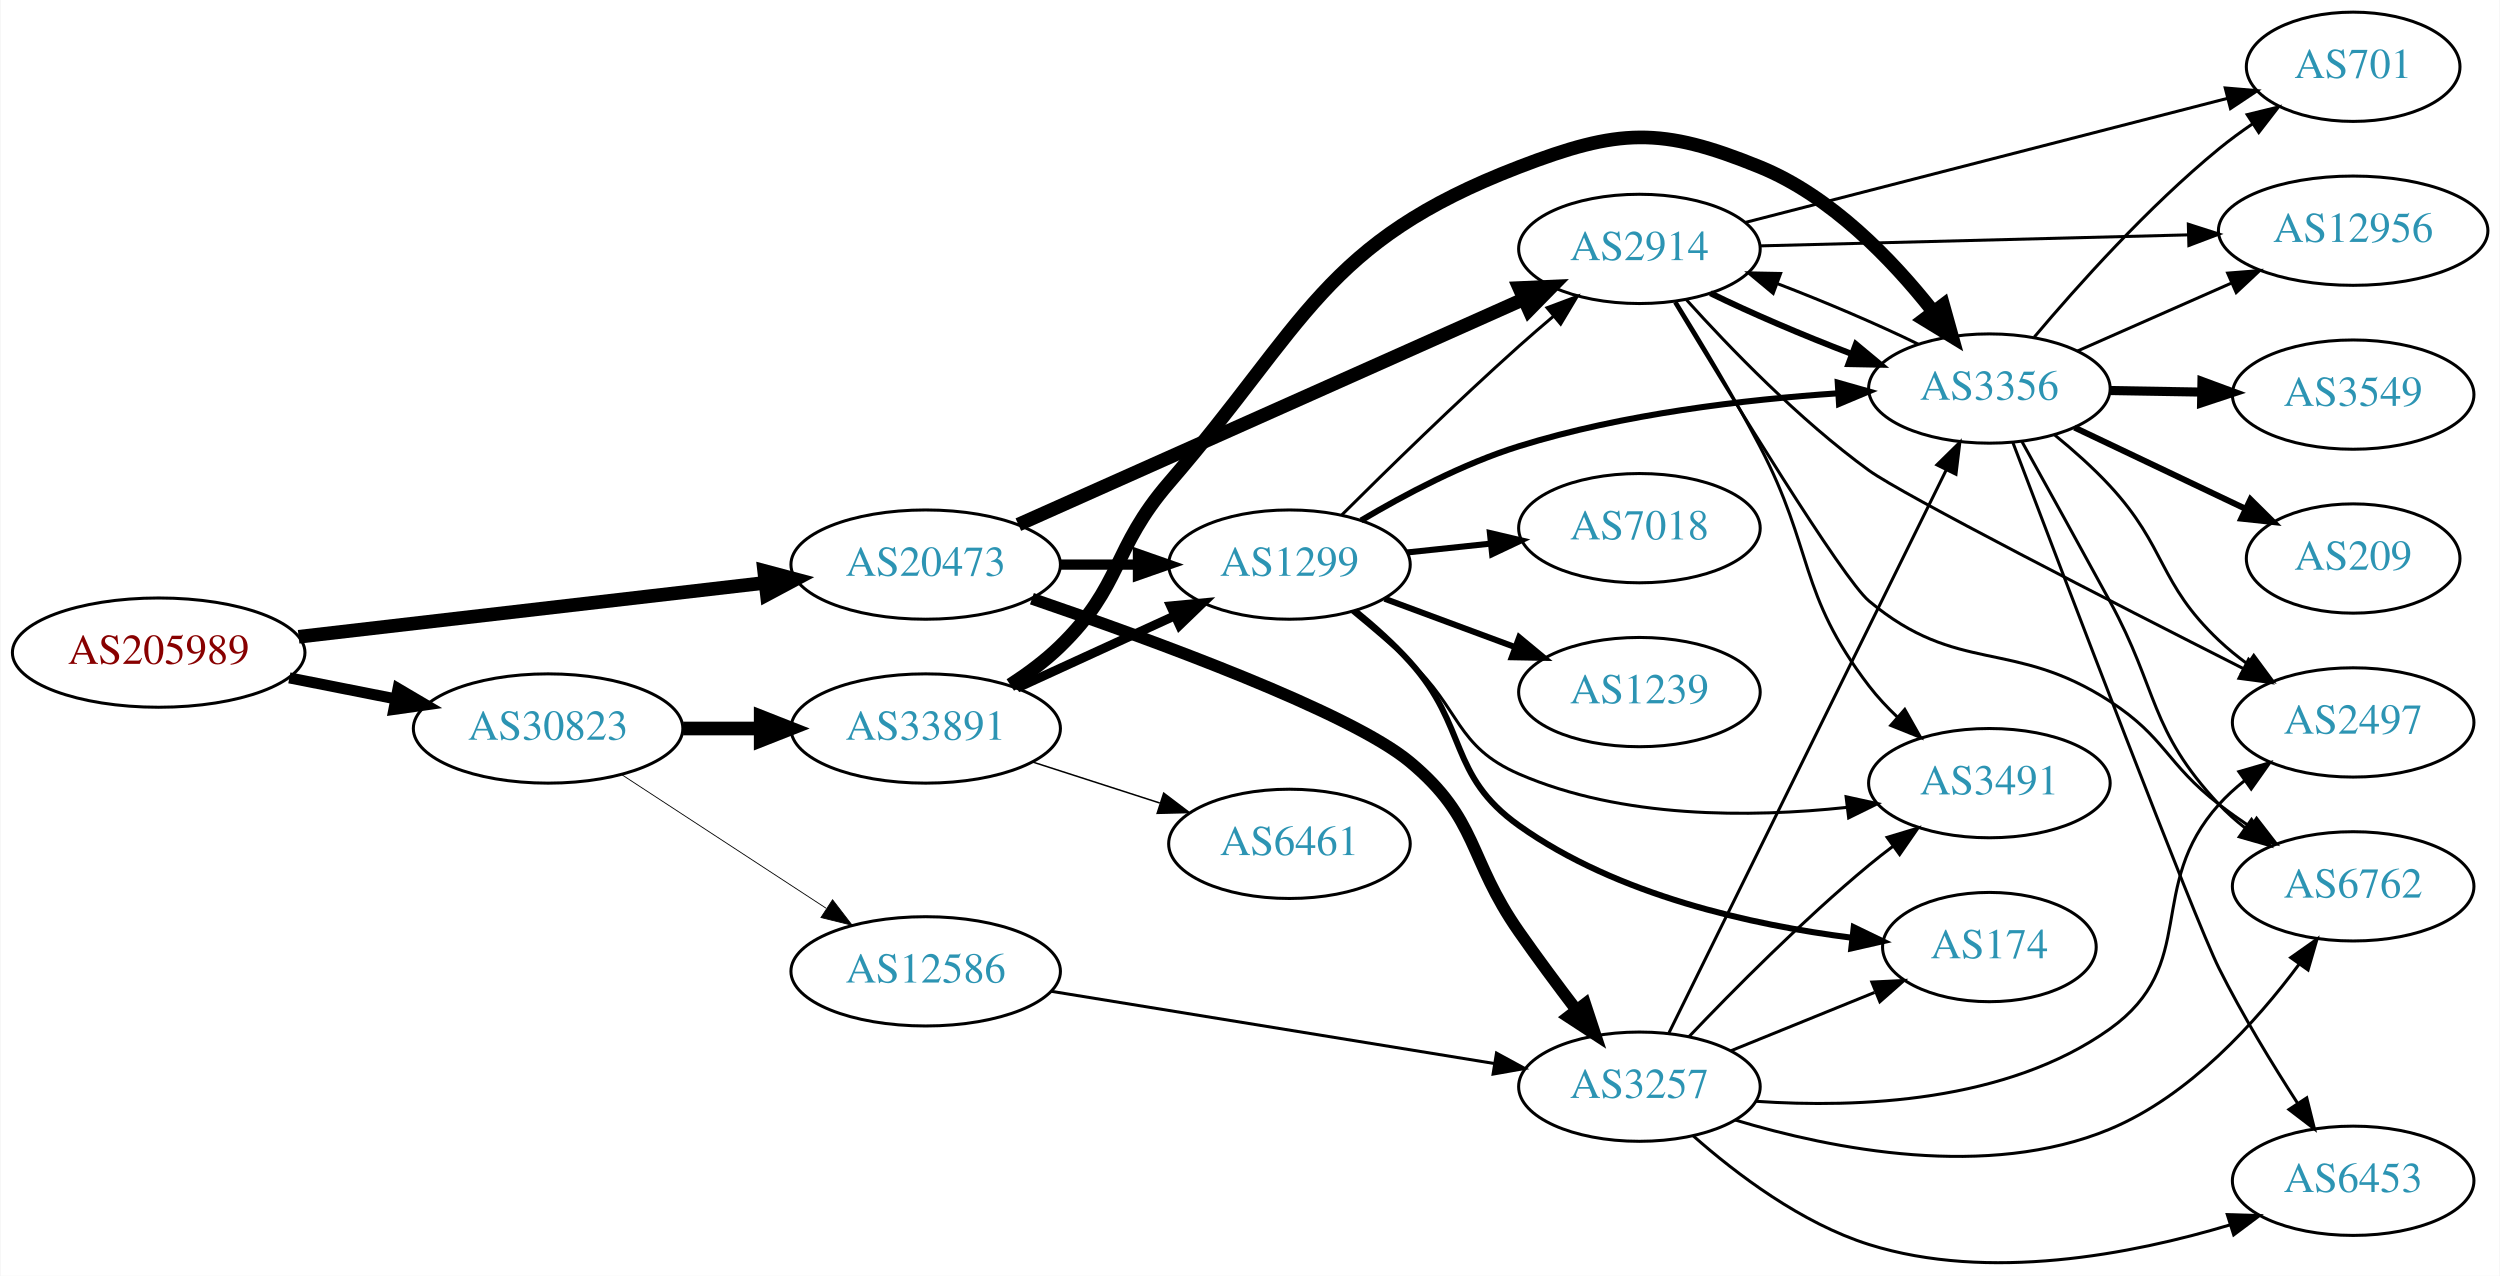
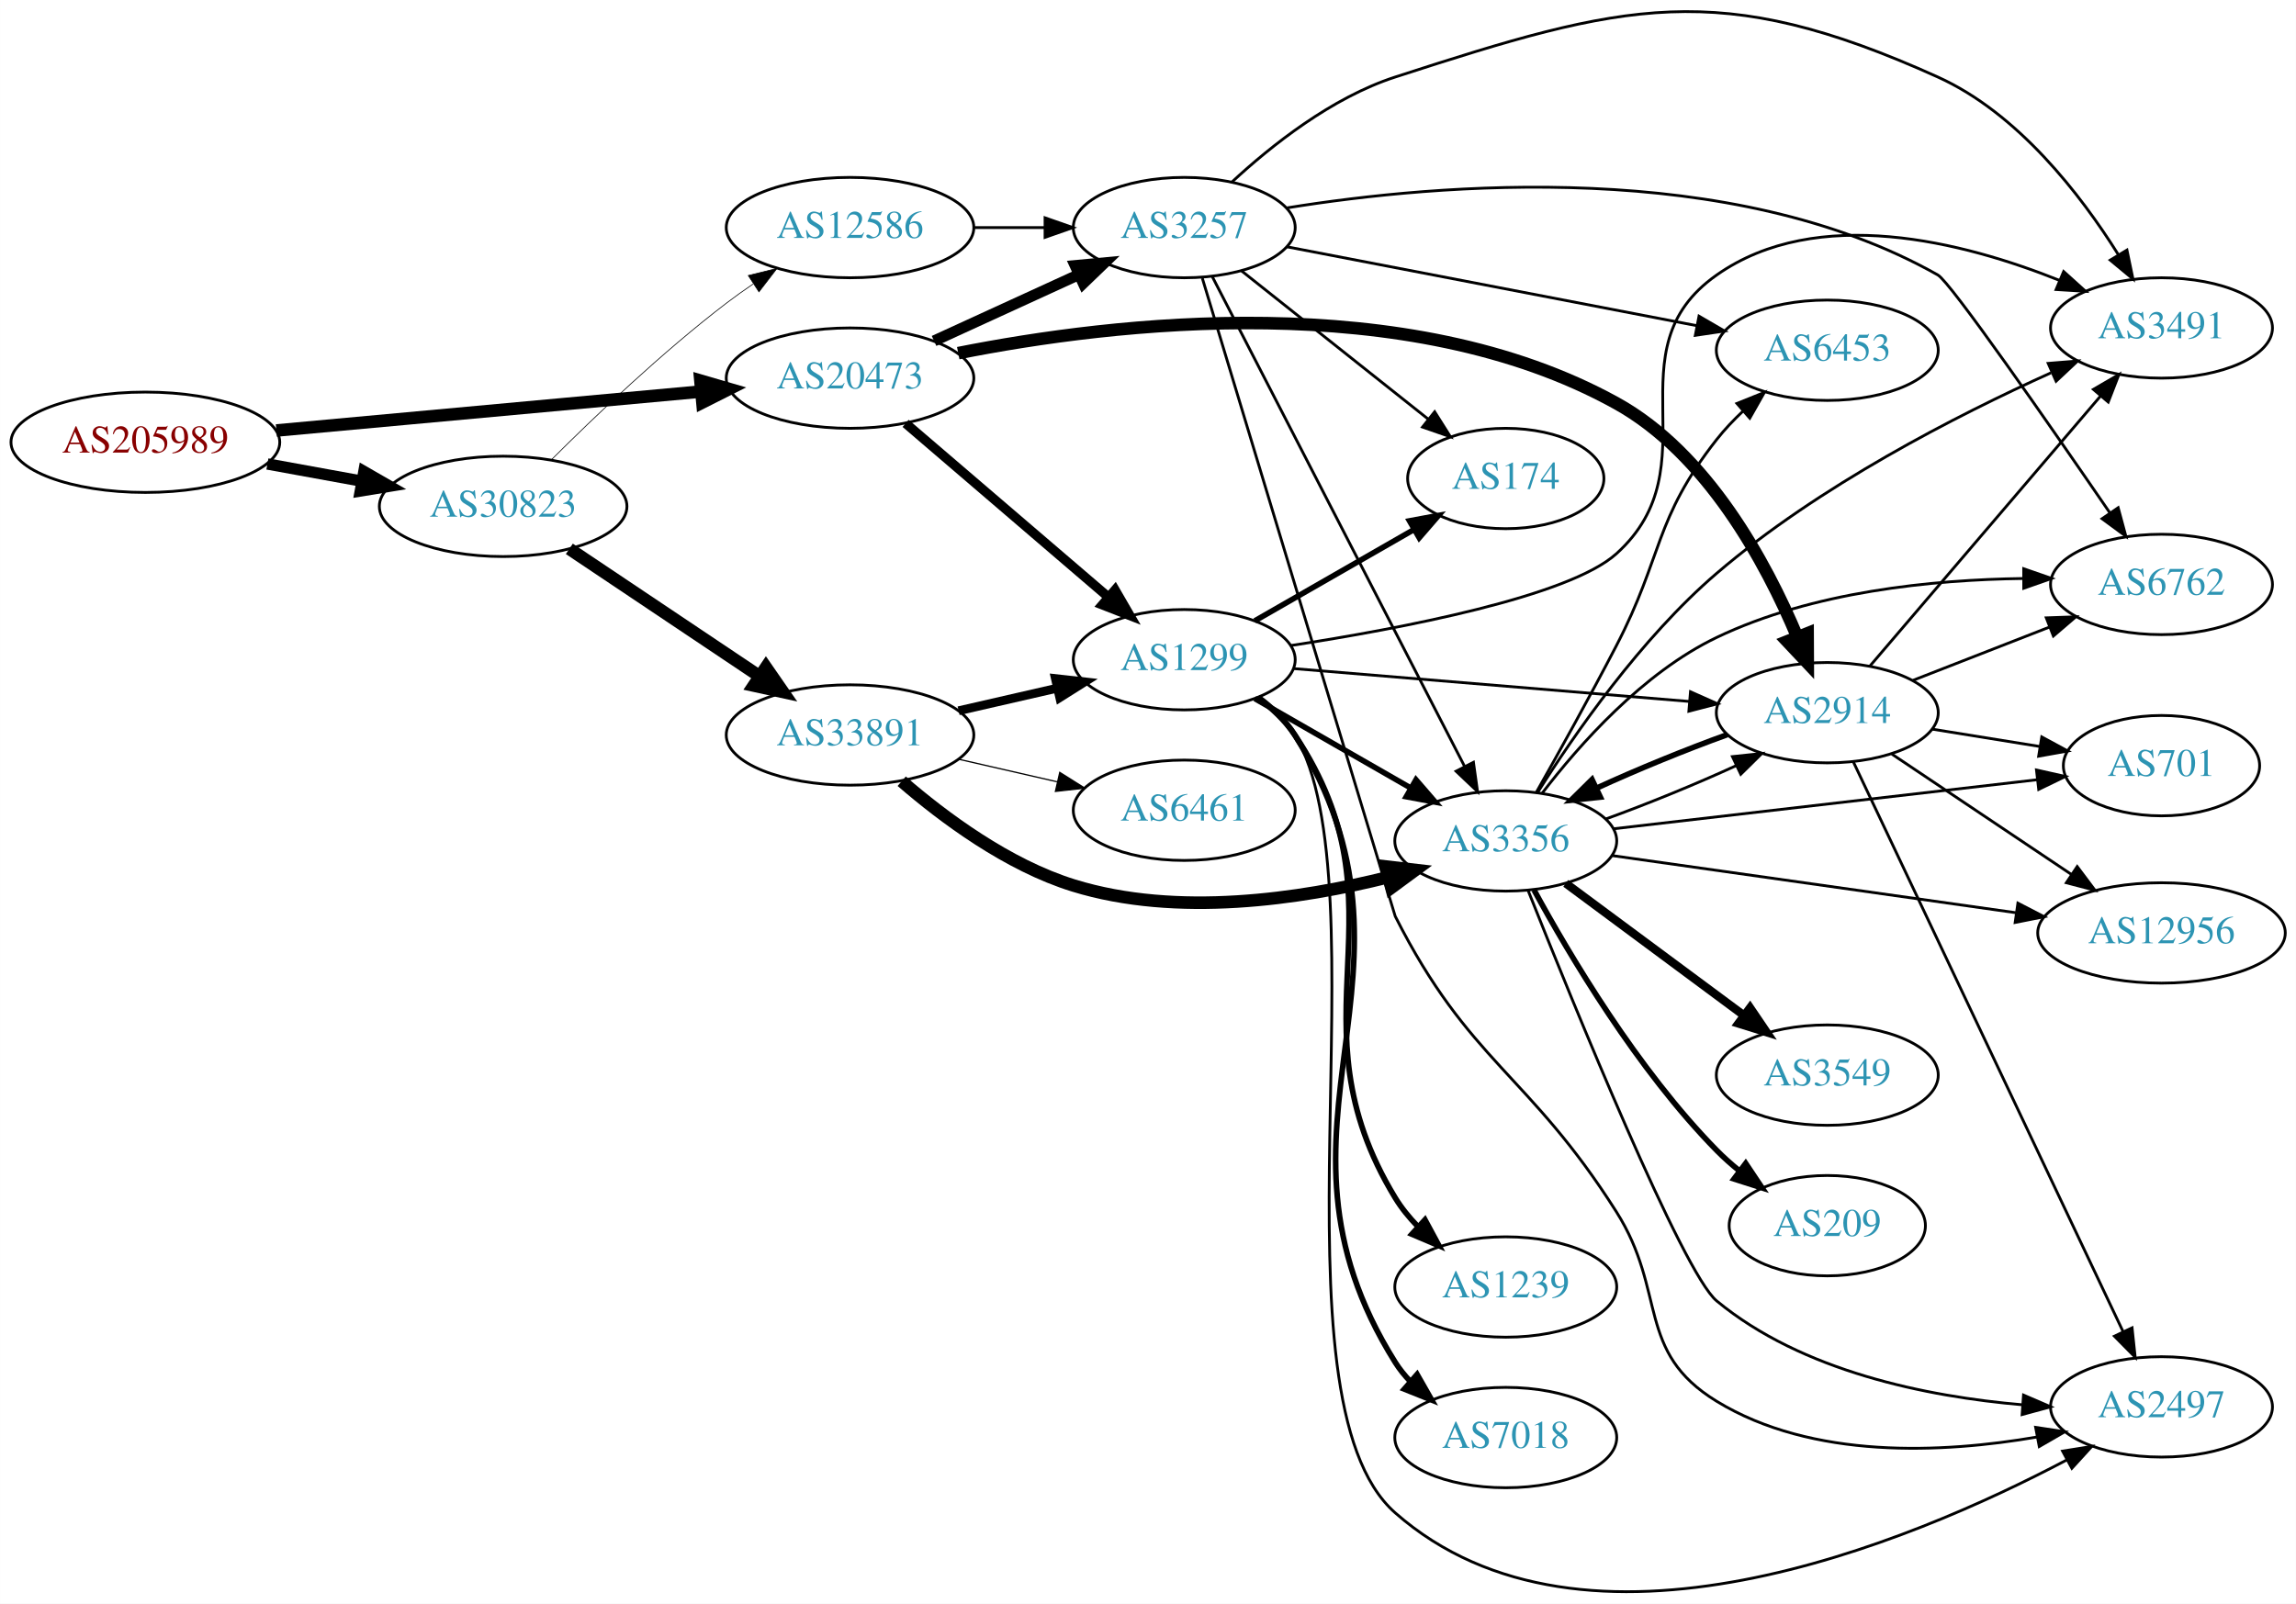
- <svg xmlns="http://www.w3.org/2000/svg" xmlns:xlink="http://www.w3.org/1999/xlink" width="823pt" height="420pt" viewBox="0.00 0.00 823.25 420.31">
-   <g id="graph0" class="graph" transform="scale(1 1) rotate(0) translate(4 416.309)">
-     <polygon fill="white" stroke="none" points="-4,4 -4,-416.309 819.247,-416.309 819.247,4 -4,4" />
+ <svg xmlns="http://www.w3.org/2000/svg" xmlns:xlink="http://www.w3.org/1999/xlink" width="823pt" height="575pt" viewBox="0.00 0.00 823.25 575.22">
+   <g id="graph0" class="graph" transform="scale(1 1) rotate(0) translate(4 571.22)">
+     <polygon fill="white" stroke="none" points="-4,4 -4,-571.22 819.247,-571.22 819.247,4 -4,4" />
    <g id="node1" class="node">
      <g id="a_node1">
        <a xlink:href="/asn/205989" xlink:title="AS205989 ~ RELAXT [AT]">
-           <ellipse fill="#ffffff" stroke="black" cx="48.096" cy="-201.309" rx="48.192" ry="18" />
-           <text text-anchor="middle" x="48.096" y="-197.609" font-family="Times,serif" font-size="14.00" fill="#880000">AS205989</text>
+           <ellipse fill="#ffffff" stroke="black" cx="48.096" cy="-412.589" rx="48.192" ry="18" />
+           <text text-anchor="middle" x="48.096" y="-408.889" font-family="Times,serif" font-size="14.00" fill="#880000">AS205989</text>
        </a>
      </g>
    </g>
    <g id="node2" class="node">
      <g id="a_node2">
        <a xlink:href="/asn/20473" xlink:title="AS20473 ~ Choopa, LLC [US]">
-           <ellipse fill="#ffffff" stroke="black" cx="300.78" cy="-230.309" rx="44.393" ry="18" />
-           <text text-anchor="middle" x="300.78" y="-226.609" font-family="Times,serif" font-size="14.00" fill="#2c94b3">AS20473</text>
+           <ellipse fill="#ffffff" stroke="black" cx="300.78" cy="-435.589" rx="44.393" ry="18" />
+           <text text-anchor="middle" x="300.78" y="-431.889" font-family="Times,serif" font-size="14.00" fill="#2c94b3">AS20473</text>
        </a>
      </g>
    </g>
    <g id="edge1" class="edge">
-       <path fill="none" stroke="black" stroke-width="4.5" d="M94.203,-206.527C137.359,-211.519 202.408,-219.045 247.738,-224.288" />
-       <polygon fill="black" stroke="black" stroke-width="4.5" points="247.566,-228.232 257.952,-225.47 248.471,-220.409 247.566,-228.232" />
+       <path fill="none" stroke="black" stroke-width="4.5" d="M95.075,-416.808C138.087,-420.754 202.28,-426.644 247.284,-430.773" />
+       <polygon fill="black" stroke="black" stroke-width="4.5" points="247.114,-434.711 257.432,-431.704 247.833,-426.869 247.114,-434.711" />
    </g>
    <g id="node3" class="node">
      <g id="a_node3">
        <a xlink:href="/asn/30823" xlink:title="AS30823 ~ combahton GmbH [DE]">
-           <ellipse fill="#ffffff" stroke="black" cx="176.388" cy="-176.309" rx="44.393" ry="18" />
-           <text text-anchor="middle" x="176.388" y="-172.609" font-family="Times,serif" font-size="14.00" fill="#2c94b3">AS30823</text>
+           <ellipse fill="#ffffff" stroke="black" cx="176.388" cy="-389.589" rx="44.393" ry="18" />
+           <text text-anchor="middle" x="176.388" y="-385.889" font-family="Times,serif" font-size="14.00" fill="#2c94b3">AS30823</text>
        </a>
      </g>
    </g>
    <g id="edge2" class="edge">
-       <path fill="none" stroke="black" stroke-width="3.643" d="M91.149,-192.984C102.36,-190.765 114.572,-188.347 126.131,-186.059" />
-       <polygon fill="black" stroke="black" stroke-width="3.643" points="126.95,-189.465 136.08,-184.09 125.59,-182.598 126.95,-189.465" />
+       <path fill="none" stroke="black" stroke-width="4.071" d="M91.852,-404.802C102.7,-402.827 114.448,-400.687 125.611,-398.654" />
+       <polygon fill="black" stroke="black" stroke-width="4.071" points="126.456,-402.122 135.656,-396.825 125.179,-395.112 126.456,-402.122" />
    </g>
    <g id="node4" class="node">
      <g id="a_node4">
-         <a xlink:href="/asn/1299" xlink:title="AS1299 ~ Telia Carrier [EU]">
-           <ellipse fill="#ffffff" stroke="black" cx="420.622" cy="-230.309" rx="39.794" ry="18" />
-           <text text-anchor="middle" x="420.622" y="-226.609" font-family="Times,serif" font-size="14.00" fill="#2c94b3">AS1299</text>
+         <a xlink:href="/asn/3257" xlink:title="AS3257 ~ GTT [DE]">
+           <ellipse fill="#ffffff" stroke="black" cx="420.622" cy="-489.589" rx="39.794" ry="18" />
+           <text text-anchor="middle" x="420.622" y="-485.889" font-family="Times,serif" font-size="14.00" fill="#2c94b3">AS3257</text>
        </a>
      </g>
    </g>
    <g id="edge3" class="edge">
-       <path fill="none" stroke="black" stroke-width="3.375" d="M344.991,-230.309C353.303,-230.309 362.066,-230.309 370.548,-230.309" />
-       <polygon fill="black" stroke="black" stroke-width="3.375" points="370.707,-233.809 380.707,-230.309 370.707,-226.809 370.707,-233.809" />
+       <path fill="none" stroke="black" stroke-width="3.938" d="M330.909,-448.937C346.521,-456.091 365.918,-464.98 382.59,-472.62" />
+       <polygon fill="black" stroke="black" stroke-width="3.938" points="381.493,-475.967 392.042,-476.951 384.409,-469.603 381.493,-475.967" />
    </g>
    <g id="node5" class="node">
      <g id="a_node5">
-         <a xlink:href="/asn/3257" xlink:title="AS3257 ~ GTT [DE]">
-           <ellipse fill="#ffffff" stroke="black" cx="535.915" cy="-58.309" rx="39.794" ry="18" />
-           <text text-anchor="middle" x="535.915" y="-54.609" font-family="Times,serif" font-size="14.00" fill="#2c94b3">AS3257</text>
+         <a xlink:href="/asn/2914" xlink:title="AS2914 ~ NTT America, Inc. [US]">
+           <ellipse fill="#ffffff" stroke="black" cx="651.208" cy="-315.589" rx="39.794" ry="18" />
+           <text text-anchor="middle" x="651.208" y="-311.889" font-family="Times,serif" font-size="14.00" fill="#2c94b3">AS2914</text>
        </a>
      </g>
    </g>
    <g id="edge4" class="edge">
-       <path fill="none" stroke="black" stroke-width="3.938" d="M335.778,-219.072C376.202,-205.253 440.671,-181.627 460.269,-165.309 483.007,-146.376 479.321,-133.562 496.269,-109.309 502.219,-100.793 508.979,-91.693 515.164,-83.573" />
-       <polygon fill="black" stroke="black" stroke-width="3.938" points="518.026,-85.593 521.342,-75.53 512.474,-81.328 518.026,-85.593" />
+       <path fill="none" stroke="black" stroke-width="4.5" d="M339.579,-444.555C395.163,-455.596 500.47,-468.181 575.562,-426.589 608.167,-408.53 629.229,-369.486 640.406,-342.868" />
+       <polygon fill="black" stroke="black" stroke-width="4.5" points="644.157,-344.091 644.209,-333.344 636.844,-341.171 644.157,-344.091" />
    </g>
    <g id="node6" class="node">
      <g id="a_node6">
-         <a xlink:href="/asn/2914" xlink:title="AS2914 ~ NTT America, Inc. [US]">
-           <ellipse fill="#ffffff" stroke="black" cx="535.915" cy="-334.309" rx="39.794" ry="18" />
-           <text text-anchor="middle" x="535.915" y="-330.609" font-family="Times,serif" font-size="14.00" fill="#2c94b3">AS2914</text>
+         <a xlink:href="/asn/1299" xlink:title="AS1299 ~ Telia Carrier [EU]">
+           <ellipse fill="#ffffff" stroke="black" cx="420.622" cy="-334.589" rx="39.794" ry="18" />
+           <text text-anchor="middle" x="420.622" y="-330.889" font-family="Times,serif" font-size="14.00" fill="#2c94b3">AS1299</text>
        </a>
      </g>
    </g>
    <g id="edge5" class="edge">
-       <path fill="none" stroke="black" stroke-width="4.5" d="M331.306,-243.48C373.631,-262.361 451.523,-297.108 497.726,-317.719" />
-       <polygon fill="black" stroke="black" stroke-width="4.5" points="496.343,-321.413 507.079,-321.891 499.551,-314.221 496.343,-321.413" />
+       <path fill="none" stroke="black" stroke-width="3.375" d="M320.713,-419.362C340.415,-402.476 371.409,-375.911 393.448,-357.023" />
+       <polygon fill="black" stroke="black" stroke-width="3.375" points="395.809,-359.608 401.124,-350.443 391.254,-354.293 395.809,-359.608" />
    </g>
    <g id="node19" class="node">
      <g id="a_node19">
        <a xlink:href="/asn/33891" xlink:title="AS33891 ~ CORE-BACKBONE GMBH GLOBAL NETWORK [DE]">
-           <ellipse fill="#ffffff" stroke="black" cx="300.78" cy="-176.309" rx="44.393" ry="18" />
-           <text text-anchor="middle" x="300.78" y="-172.609" font-family="Times,serif" font-size="14.00" fill="#2c94b3">AS33891</text>
-         </a>
-       </g>
-     </g>
-     <g id="edge32" class="edge">
-       <path fill="none" stroke="black" stroke-width="4.5" d="M220.883,-176.309C229.089,-176.309 237.761,-176.309 246.233,-176.309" />
-       <polygon fill="black" stroke="black" stroke-width="4.5" points="246.424,-180.246 256.424,-176.309 246.424,-172.371 246.424,-180.246" />
+           <ellipse fill="#ffffff" stroke="black" cx="300.78" cy="-307.589" rx="44.393" ry="18" />
+           <text text-anchor="middle" x="300.78" y="-303.889" font-family="Times,serif" font-size="14.00" fill="#2c94b3">AS33891</text>
+         </a>
+       </g>
+     </g>
+     <g id="edge34" class="edge">
+       <path fill="none" stroke="black" stroke-width="4.5" d="M200.122,-374.358C219.322,-361.494 247.016,-342.94 268.34,-328.653" />
+       <polygon fill="black" stroke="black" stroke-width="4.5" points="270.636,-331.854 276.752,-323.017 266.252,-325.312 270.636,-331.854" />
    </g>
    <g id="node20" class="node">
      <g id="a_node20">
        <a xlink:href="/asn/12586" xlink:title="AS12586 ~ GHOSTnet GmbH [DE]">
-           <ellipse fill="#ffffff" stroke="black" cx="300.78" cy="-96.309" rx="44.393" ry="18" />
-           <text text-anchor="middle" x="300.78" y="-92.609" font-family="Times,serif" font-size="14.00" fill="#2c94b3">AS12586</text>
-         </a>
-       </g>
-     </g>
-     <g id="edge33" class="edge">
-       <path fill="none" stroke="black" stroke-width="0.281" d="M200.697,-161.073C219.753,-148.617 246.889,-130.88 267.946,-117.116" />
-       <polygon fill="black" stroke="black" stroke-width="0.281" points="270.102,-119.889 276.557,-111.488 266.272,-114.029 270.102,-119.889" />
-     </g>
-     <g id="edge11" class="edge">
-       <path fill="none" stroke="black" d="M437.885,-246.689C452.783,-261.527 475.596,-283.828 496.269,-302.309 499.893,-305.549 503.774,-308.897 507.628,-312.153" />
-       <polygon fill="black" stroke="black" points="505.486,-314.924 515.408,-318.64 509.969,-309.548 505.486,-314.924" />
+           <ellipse fill="#ffffff" stroke="black" cx="300.78" cy="-489.589" rx="44.393" ry="18" />
+           <text text-anchor="middle" x="300.78" y="-485.889" font-family="Times,serif" font-size="14.00" fill="#2c94b3">AS12586</text>
+         </a>
+       </g>
+     </g>
+     <g id="edge35" class="edge">
+       <path fill="none" stroke="black" stroke-width="0.25" d="M193.583,-406.205C209.056,-421.659 233.391,-444.896 256.584,-462.589 259.572,-464.869 262.759,-467.136 265.995,-469.331" />
+       <polygon fill="black" stroke="black" stroke-width="0.25" points="264.292,-472.399 274.579,-474.936 268.119,-466.538 264.292,-472.399" />
    </g>
    <g id="node7" class="node">
      <g id="a_node7">
-         <a xlink:href="/asn/7018" xlink:title="AS7018 ~ AT&amp;T Services, Inc. [US]">
-           <ellipse fill="#ffffff" stroke="black" cx="535.915" cy="-242.309" rx="39.794" ry="18" />
-           <text text-anchor="middle" x="535.915" y="-238.609" font-family="Times,serif" font-size="14.00" fill="#2c94b3">AS7018</text>
+         <a xlink:href="/asn/3491" xlink:title="AS3491 ~ PCCW Global, Inc. [US]">
+           <ellipse fill="#ffffff" stroke="black" cx="771.051" cy="-453.589" rx="39.794" ry="18" />
+           <text text-anchor="middle" x="771.051" y="-449.889" font-family="Times,serif" font-size="14.00" fill="#2c94b3">AS3491</text>
        </a>
      </g>
    </g>
    <g id="edge6" class="edge">
-       <path fill="none" stroke="black" stroke-width="2" d="M459.347,-234.305C468.14,-235.236 477.619,-236.24 486.793,-237.212" />
-       <polygon fill="black" stroke="black" stroke-width="2" points="486.656,-240.717 496.969,-238.289 487.393,-233.756 486.656,-240.717" />
+       <path fill="none" stroke="black" d="M437.678,-505.895C451.738,-518.929 473.443,-536.199 496.269,-543.589 578.546,-570.229 612.051,-579.215 690.855,-543.589 719.563,-530.611 742.011,-501.513 755.564,-479.896" />
+       <polygon fill="black" stroke="black" points="758.665,-481.532 760.821,-471.159 752.667,-477.923 758.665,-481.532" />
    </g>
    <g id="node8" class="node">
      <g id="a_node8">
-         <a xlink:href="/asn/174" xlink:title="AS174 ~ Cogent Communications [US]">
-           <ellipse fill="#ffffff" stroke="black" cx="651.208" cy="-104.309" rx="35.194" ry="18" />
-           <text text-anchor="middle" x="651.208" y="-100.609" font-family="Times,serif" font-size="14.00" fill="#2c94b3">AS174</text>
+         <a xlink:href="/asn/3356" xlink:title="AS3356 ~ Level 3 Parent, LLC [US]">
+           <ellipse fill="#ffffff" stroke="black" cx="535.915" cy="-269.589" rx="39.794" ry="18" />
+           <text text-anchor="middle" x="535.915" y="-265.889" font-family="Times,serif" font-size="14.00" fill="#2c94b3">AS3356</text>
        </a>
      </g>
    </g>
    <g id="edge7" class="edge">
-       <path fill="none" stroke="black" stroke-width="2" d="M442.276,-215.066C448.403,-210.068 454.903,-204.261 460.269,-198.309 479.582,-176.884 472.768,-161.033 496.269,-144.309 528.547,-121.338 572.996,-111.551 605.836,-107.385" />
-       <polygon fill="black" stroke="black" stroke-width="2" points="606.521,-110.83 616.06,-106.221 605.729,-103.875 606.521,-110.83" />
+       <path fill="none" stroke="black" d="M430.702,-471.957C450.506,-433.5 497.686,-341.883 521.161,-296.298" />
+       <polygon fill="black" stroke="black" points="524.326,-297.798 525.792,-287.305 518.102,-294.593 524.326,-297.798" />
    </g>
    <g id="node9" class="node">
      <g id="a_node9">
-         <a xlink:href="/asn/3356" xlink:title="AS3356 ~ Level 3 Parent, LLC [US]">
-           <ellipse fill="#ffffff" stroke="black" cx="651.208" cy="-288.309" rx="39.794" ry="18" />
-           <text text-anchor="middle" x="651.208" y="-284.609" font-family="Times,serif" font-size="14.00" fill="#2c94b3">AS3356</text>
+         <a xlink:href="/asn/6762" xlink:title="AS6762 ~ TELECOM ITALIA SPARKLE S.p.A. [IT]">
+           <ellipse fill="#ffffff" stroke="black" cx="771.051" cy="-361.589" rx="39.794" ry="18" />
+           <text text-anchor="middle" x="771.051" y="-357.889" font-family="Times,serif" font-size="14.00" fill="#2c94b3">AS6762</text>
        </a>
      </g>
    </g>
    <g id="edge8" class="edge">
-       <path fill="none" stroke="black" stroke-width="2" d="M444.227,-244.853C458.572,-253.376 477.842,-263.566 496.269,-269.309 530.453,-279.963 570.657,-284.675 601.404,-286.744" />
-       <polygon fill="black" stroke="black" stroke-width="2" points="601.255,-290.241 611.447,-287.349 601.676,-283.254 601.255,-290.241" />
+       <path fill="none" stroke="black" d="M457.505,-496.664C511.876,-505.431 616.65,-514.535 690.855,-472.589 695.352,-470.047 730.549,-419.347 752.481,-387.357" />
+       <polygon fill="black" stroke="black" points="755.519,-389.114 758.278,-378.885 749.742,-385.161 755.519,-389.114" />
    </g>
    <g id="node10" class="node">
      <g id="a_node10">
-         <a xlink:href="/asn/1239" xlink:title="AS1239 ~ Sprint [US]">
-           <ellipse fill="#ffffff" stroke="black" cx="535.915" cy="-188.309" rx="39.794" ry="18" />
-           <text text-anchor="middle" x="535.915" y="-184.609" font-family="Times,serif" font-size="14.00" fill="#2c94b3">AS1239</text>
+         <a xlink:href="/asn/2497" xlink:title="AS2497 ~ Internet Initiative Japan Inc. [JP]">
+           <ellipse fill="#ffffff" stroke="black" cx="771.051" cy="-66.589" rx="39.794" ry="18" />
+           <text text-anchor="middle" x="771.051" y="-62.889" font-family="Times,serif" font-size="14.00" fill="#2c94b3">AS2497</text>
        </a>
      </g>
    </g>
    <g id="edge9" class="edge">
-       <path fill="none" stroke="black" stroke-width="2" d="M451.983,-219.054C465.19,-214.157 480.847,-208.353 494.979,-203.114" />
-       <polygon fill="black" stroke="black" stroke-width="2" points="496.311,-206.353 504.471,-199.595 493.878,-199.789 496.311,-206.353" />
+       <path fill="none" stroke="black" d="M427.097,-471.454C444.294,-414.496 496.1,-242.923 496.269,-242.589 522.802,-190.078 544.082,-186.293 575.562,-136.589 593.859,-107.7 582.377,-86.412 611.562,-68.589 645.827,-47.663 692.517,-49.941 726.338,-55.77" />
+       <polygon fill="black" stroke="black" points="725.917,-59.252 736.393,-57.671 727.218,-52.374 725.917,-59.252" />
    </g>
    <g id="node11" class="node">
      <g id="a_node11">
-         <a xlink:href="/asn/3491" xlink:title="AS3491 ~ PCCW Global, Inc. [US]">
-           <ellipse fill="#ffffff" stroke="black" cx="651.208" cy="-158.309" rx="39.794" ry="18" />
-           <text text-anchor="middle" x="651.208" y="-154.609" font-family="Times,serif" font-size="14.00" fill="#2c94b3">AS3491</text>
+         <a xlink:href="/asn/6453" xlink:title="AS6453 ~ TATA COMMUNICATIONS (AMERICA) INC [US]">
+           <ellipse fill="#ffffff" stroke="black" cx="651.208" cy="-445.589" rx="39.794" ry="18" />
+           <text text-anchor="middle" x="651.208" y="-441.889" font-family="Times,serif" font-size="14.00" fill="#2c94b3">AS6453</text>
        </a>
      </g>
    </g>
    <g id="edge10" class="edge">
-       <path fill="none" stroke="black" d="M441.235,-214.755C447.443,-209.652 454.252,-203.862 460.269,-198.309 477.129,-182.748 475.22,-170.439 496.269,-161.309 530.198,-146.591 572.419,-146.905 604.057,-150.303" />
-       <polygon fill="black" stroke="black" points="604.004,-153.822 614.354,-151.556 604.85,-146.873 604.004,-153.822" />
-     </g>
-     <g id="edge14" class="edge">
-       <path fill="none" stroke="black" d="M566.091,-70.155C580.504,-76.007 598.049,-83.131 613.378,-89.355" />
-       <polygon fill="black" stroke="black" points="612.494,-92.773 623.076,-93.293 615.128,-86.287 612.494,-92.773" />
-     </g>
-     <g id="edge12" class="edge">
-       <path fill="none" stroke="black" d="M545.617,-75.975C565.346,-116.028 613.577,-213.942 637.005,-261.505" />
-       <polygon fill="black" stroke="black" points="633.918,-263.159 641.477,-270.583 640.198,-260.065 633.918,-263.159" />
-     </g>
-     <g id="edge16" class="edge">
-       <path fill="none" stroke="black" d="M552.221,-74.763C566.833,-90.104 589.79,-113.265 611.562,-131.309 614.082,-133.398 616.759,-135.493 619.481,-137.542" />
-       <polygon fill="black" stroke="black" points="617.527,-140.448 627.674,-143.495 621.642,-134.786 617.527,-140.448" />
+       <path fill="none" stroke="black" d="M457.339,-482.714C496.979,-475.084 561.061,-462.749 604.373,-454.412" />
+       <polygon fill="black" stroke="black" points="605.208,-457.815 614.366,-452.488 603.885,-450.942 605.208,-457.815" />
    </g>
    <g id="node12" class="node">
      <g id="a_node12">
-         <a xlink:href="/asn/2497" xlink:title="AS2497 ~ Internet Initiative Japan Inc. [JP]">
-           <ellipse fill="#ffffff" stroke="black" cx="771.051" cy="-178.309" rx="39.794" ry="18" />
-           <text text-anchor="middle" x="771.051" y="-174.609" font-family="Times,serif" font-size="14.00" fill="#2c94b3">AS2497</text>
-         </a>
-       </g>
-     </g>
-     <g id="edge13" class="edge">
-       <path fill="none" stroke="black" d="M574.36,-53.494C607.942,-51.209 657.004,-53.121 690.855,-77.309 720.613,-98.572 702.397,-124.115 726.855,-151.309 729.368,-154.103 732.237,-156.714 735.275,-159.125" />
-       <polygon fill="black" stroke="black" points="733.403,-162.089 743.582,-165.03 737.459,-156.384 733.403,-162.089" />
+         <a xlink:href="/asn/174" xlink:title="AS174 ~ Cogent Communications [US]">
+           <ellipse fill="#ffffff" stroke="black" cx="535.915" cy="-399.589" rx="35.194" ry="18" />
+           <text text-anchor="middle" x="535.915" y="-395.889" font-family="Times,serif" font-size="14.00" fill="#2c94b3">AS174</text>
+         </a>
+       </g>
+     </g>
+     <g id="edge11" class="edge">
+       <path fill="none" stroke="black" d="M441.098,-474.118C459.559,-459.452 487.45,-437.296 508.026,-420.95" />
+       <polygon fill="black" stroke="black" points="510.417,-423.52 516.07,-414.56 506.063,-418.039 510.417,-423.52" />
+     </g>
+     <g id="edge17" class="edge">
+       <path fill="none" stroke="black" d="M666.423,-332.235C687.038,-356.376 725.365,-401.26 749.186,-429.156" />
+       <polygon fill="black" stroke="black" points="746.63,-431.552 755.786,-436.884 751.954,-427.007 746.63,-431.552" />
+     </g>
+     <g id="edge12" class="edge">
+       <path fill="none" stroke="black" stroke-width="2" d="M615.379,-307.731C600.401,-302.322 583.02,-295.21 568.43,-288.506" />
+       <polygon fill="black" stroke="black" stroke-width="2" points="569.834,-285.298 559.298,-284.181 566.838,-291.625 569.834,-285.298" />
+     </g>
+     <g id="edge16" class="edge">
+       <path fill="none" stroke="black" d="M681.945,-327.197C696.739,-332.972 714.816,-340.028 730.737,-346.243" />
+       <polygon fill="black" stroke="black" points="729.735,-349.609 740.324,-349.985 732.281,-343.088 729.735,-349.609" />
+     </g>
+     <g id="edge15" class="edge">
+       <path fill="none" stroke="black" d="M660.495,-298.08C680.772,-255.234 733.001,-144.874 757.285,-93.563" />
+       <polygon fill="black" stroke="black" points="760.502,-94.948 761.616,-84.412 754.174,-91.954 760.502,-94.948" />
    </g>
    <g id="node13" class="node">
      <g id="a_node13">
-         <a xlink:href="/asn/6762" xlink:title="AS6762 ~ TELECOM ITALIA SPARKLE S.p.A. [IT]">
-           <ellipse fill="#ffffff" stroke="black" cx="771.051" cy="-124.309" rx="39.794" ry="18" />
-           <text text-anchor="middle" x="771.051" y="-120.609" font-family="Times,serif" font-size="14.00" fill="#2c94b3">AS6762</text>
-         </a>
-       </g>
-     </g>
-     <g id="edge15" class="edge">
-       <path fill="none" stroke="black" d="M567.414,-47.351C599.429,-37.685 650.608,-27.519 690.855,-44.309 717.132,-55.271 739.15,-79.665 753.246,-98.653" />
-       <polygon fill="black" stroke="black" points="750.494,-100.823 759.152,-106.93 756.192,-96.757 750.494,-100.823" />
+         <a xlink:href="/asn/701" xlink:title="AS701 ~ UUNET [US]">
+           <ellipse fill="#ffffff" stroke="black" cx="771.051" cy="-296.589" rx="35.194" ry="18" />
+           <text text-anchor="middle" x="771.051" y="-292.889" font-family="Times,serif" font-size="14.00" fill="#2c94b3">AS701</text>
+         </a>
+       </g>
+     </g>
+     <g id="edge13" class="edge">
+       <path fill="none" stroke="black" d="M688.848,-309.682C701.11,-307.705 714.882,-305.484 727.552,-303.441" />
+       <polygon fill="black" stroke="black" points="728.113,-306.896 737.428,-301.849 726.998,-299.985 728.113,-306.896" />
    </g>
    <g id="node14" class="node">
      <g id="a_node14">
-         <a xlink:href="/asn/6453" xlink:title="AS6453 ~ TATA COMMUNICATIONS (AMERICA) INC [US]">
-           <ellipse fill="#ffffff" stroke="black" cx="771.051" cy="-27.309" rx="39.794" ry="18" />
-           <text text-anchor="middle" x="771.051" y="-23.609" font-family="Times,serif" font-size="14.00" fill="#2c94b3">AS6453</text>
-         </a>
-       </g>
-     </g>
-     <g id="edge17" class="edge">
-       <path fill="none" stroke="black" d="M553.654,-42.092C567.796,-29.597 589.26,-13.311 611.562,-6.309 650.92,6.049 697.998,-3.021 730.566,-12.803" />
-       <polygon fill="black" stroke="black" points="729.593,-16.166 740.183,-15.838 731.7,-9.491 729.593,-16.166" />
+         <a xlink:href="/asn/12956" xlink:title="AS12956 ~ TELXIUS [ES]">
+           <ellipse fill="#ffffff" stroke="black" cx="771.051" cy="-236.589" rx="44.393" ry="18" />
+           <text text-anchor="middle" x="771.051" y="-232.889" font-family="Times,serif" font-size="14.00" fill="#2c94b3">AS12956</text>
+         </a>
+       </g>
+     </g>
+     <g id="edge14" class="edge">
+       <path fill="none" stroke="black" d="M674.373,-300.73C692.575,-288.528 718.568,-271.103 738.869,-257.493" />
+       <polygon fill="black" stroke="black" points="740.824,-260.396 747.181,-251.921 736.926,-254.582 740.824,-260.396" />
+     </g>
+     <g id="edge31" class="edge">
+       <path fill="none" stroke="black" d="M459.882,-331.409C498.864,-328.169 559.441,-323.134 601.752,-319.617" />
+       <polygon fill="black" stroke="black" points="602.148,-323.096 611.823,-318.78 601.568,-316.12 602.148,-323.096" />
+     </g>
+     <g id="edge32" class="edge">
+       <path fill="none" stroke="black" d="M458.671,-339.649C498.542,-345.786 558.54,-357.245 575.562,-372.589 610.647,-404.217 572.915,-445.427 611.562,-472.589 647.622,-497.933 700.05,-484.452 734.589,-470.606" />
+       <polygon fill="black" stroke="black" points="735.965,-473.824 743.828,-466.723 733.253,-467.371 735.965,-473.824" />
+     </g>
+     <g id="edge30" class="edge">
+       <path fill="none" stroke="black" stroke-width="2" d="M445.926,-320.645C462.204,-311.306 483.841,-298.892 501.703,-288.644" />
+       <polygon fill="black" stroke="black" stroke-width="2" points="503.719,-291.523 510.651,-283.51 500.236,-285.451 503.719,-291.523" />
+     </g>
+     <g id="edge33" class="edge">
+       <path fill="none" stroke="black" d="M447.293,-321.206C452.33,-317.45 457.046,-312.909 460.269,-307.589 492.659,-254.12 449.321,-69.868 496.269,-28.589 564.202,31.142 680.538,-17.697 737.16,-47.602" />
+       <polygon fill="black" stroke="black" points="735.58,-50.727 746.042,-52.398 738.906,-44.567 735.58,-50.727" />
    </g>
    <g id="edge28" class="edge">
-       <path fill="none" stroke="black" stroke-width="2" d="M559.298,-319.717C572.542,-313.231 589.789,-305.859 605.696,-299.772" />
-       <polygon fill="black" stroke="black" stroke-width="2" points="607.229,-302.936 615.379,-296.167 604.786,-296.376 607.229,-302.936" />
-     </g>
-     <g id="edge30" class="edge">
-       <path fill="none" stroke="black" d="M547.94,-316.947C555.974,-304.02 566.92,-285.828 575.562,-269.309 593.448,-235.12 588.107,-220.946 611.562,-190.309 614.317,-186.71 617.549,-183.252 620.949,-180.027" />
-       <polygon fill="black" stroke="black" points="623.329,-182.595 628.544,-173.372 618.716,-177.33 623.329,-182.595" />
-     </g>
-     <g id="edge26" class="edge">
-       <path fill="none" stroke="black" d="M551.442,-317.506C565.679,-301.703 588.539,-278.037 611.562,-261.309 622.477,-253.378 691.584,-217.979 734.864,-196.05" />
-       <polygon fill="black" stroke="black" points="736.598,-199.095 743.94,-191.457 733.437,-192.85 736.598,-199.095" />
-     </g>
-     <g id="edge29" class="edge">
-       <path fill="none" stroke="black" d="M547.502,-316.609C565.945,-285.97 602.837,-225.608 611.562,-218.309 640.838,-193.815 658.834,-206.087 690.855,-185.309 709.316,-173.329 709.438,-164.763 726.855,-151.309 730.162,-148.754 733.719,-146.223 737.323,-143.793" />
-       <polygon fill="black" stroke="black" points="739.234,-146.725 745.716,-138.345 735.423,-140.854 739.234,-146.725" />
+       <path fill="none" stroke="black" stroke-width="2" d="M445.926,-348.533C462.537,-358.063 484.726,-370.794 502.792,-381.159" />
+       <polygon fill="black" stroke="black" stroke-width="2" points="501.396,-384.393 511.812,-386.334 504.88,-378.321 501.396,-384.393" />
    </g>
    <g id="node17" class="node">
      <g id="a_node17">
-         <a xlink:href="/asn/701" xlink:title="AS701 ~ UUNET [US]">
-           <ellipse fill="#ffffff" stroke="black" cx="771.051" cy="-394.309" rx="35.194" ry="18" />
-           <text text-anchor="middle" x="771.051" y="-390.609" font-family="Times,serif" font-size="14.00" fill="#2c94b3">AS701</text>
+         <a xlink:href="/asn/1239" xlink:title="AS1239 ~ Sprint [US]">
+           <ellipse fill="#ffffff" stroke="black" cx="535.915" cy="-109.589" rx="39.794" ry="18" />
+           <text text-anchor="middle" x="535.915" y="-105.889" font-family="Times,serif" font-size="14.00" fill="#2c94b3">AS1239</text>
        </a>
      </g>
    </g>
    <g id="edge27" class="edge">
-       <path fill="none" stroke="black" d="M570.815,-343.033C612.965,-353.881 684.824,-372.375 729.749,-383.937" />
-       <polygon fill="black" stroke="black" points="728.899,-387.332 739.455,-386.435 730.643,-380.553 728.899,-387.332" />
+       <path fill="none" stroke="black" stroke-width="2" d="M446.961,-320.995C452.016,-317.251 456.822,-312.767 460.269,-307.589 502.099,-244.745 457.043,-206.091 496.269,-141.589 498.509,-137.905 501.328,-134.449 504.418,-131.271" />
+       <polygon fill="black" stroke="black" stroke-width="2" points="506.942,-133.706 511.975,-124.383 502.227,-128.533 506.942,-133.706" />
    </g>
    <g id="node18" class="node">
      <g id="a_node18">
-         <a xlink:href="/asn/12956" xlink:title="AS12956 ~ TELXIUS [ES]">
-           <ellipse fill="#ffffff" stroke="black" cx="771.051" cy="-340.309" rx="44.393" ry="18" />
-           <text text-anchor="middle" x="771.051" y="-336.609" font-family="Times,serif" font-size="14.00" fill="#2c94b3">AS12956</text>
-         </a>
-       </g>
-     </g>
-     <g id="edge31" class="edge">
-       <path fill="none" stroke="black" d="M575.675,-335.306C614.272,-336.3 673.816,-337.832 716.831,-338.939" />
-       <polygon fill="black" stroke="black" points="716.752,-342.438 726.839,-339.197 716.932,-335.44 716.752,-342.438" />
+         <a xlink:href="/asn/7018" xlink:title="AS7018 ~ AT&amp;T Services, Inc. [US]">
+           <ellipse fill="#ffffff" stroke="black" cx="535.915" cy="-55.589" rx="39.794" ry="18" />
+           <text text-anchor="middle" x="535.915" y="-51.889" font-family="Times,serif" font-size="14.00" fill="#2c94b3">AS7018</text>
+         </a>
+       </g>
+     </g>
+     <g id="edge29" class="edge">
+       <path fill="none" stroke="black" stroke-width="2" d="M447.174,-321.133C452.217,-317.381 456.966,-312.86 460.269,-307.589 514.047,-221.776 442.49,-168.402 496.269,-82.589 497.817,-80.118 499.683,-77.812 501.748,-75.673" />
+       <polygon fill="black" stroke="black" stroke-width="2" points="504.118,-78.251 509.364,-69.046 499.523,-72.97 504.118,-78.251" />
+     </g>
+     <g id="edge23" class="edge">
+       <path fill="none" stroke="black" d="M571.831,-277.478C586.765,-282.875 604.073,-289.957 618.62,-296.638" />
+       <polygon fill="black" stroke="black" points="617.192,-299.835 627.728,-300.95 620.187,-293.508 617.192,-299.835" />
+     </g>
+     <g id="edge25" class="edge">
+       <path fill="none" stroke="black" d="M547.3,-286.906C560.331,-307.567 584.305,-342.239 611.562,-365.589 648.108,-396.898 697.538,-422.2 731.424,-437.502" />
+       <polygon fill="black" stroke="black" points="730.417,-440.884 740.977,-441.737 733.254,-434.484 730.417,-440.884" />
+     </g>
+     <g id="edge24" class="edge">
+       <path fill="none" stroke="black" d="M549.006,-286.756C562.221,-304.039 585.079,-329.902 611.562,-342.589 645.84,-359.012 688.882,-363.291 721.457,-363.724" />
+       <polygon fill="black" stroke="black" points="721.636,-367.225 731.641,-363.741 721.647,-360.225 721.636,-367.225" />
+     </g>
+     <g id="edge22" class="edge">
+       <path fill="none" stroke="black" d="M543.964,-251.71C560.117,-211.109 599.353,-114.679 611.562,-104.589 642.2,-79.27 686.933,-70.295 721.068,-67.352" />
+       <polygon fill="black" stroke="black" points="721.57,-70.825 731.295,-66.62 721.07,-63.843 721.57,-70.825" />
+     </g>
+     <g id="edge26" class="edge">
+       <path fill="none" stroke="black" d="M546.856,-287.002C554.816,-301.084 566.164,-321.476 575.562,-339.589 592.406,-372.054 588.965,-384.831 611.562,-413.589 614.362,-417.153 617.62,-420.59 621.035,-423.805" />
+       <polygon fill="black" stroke="black" points="618.809,-426.507 628.643,-430.449 623.414,-421.235 618.809,-426.507" />
    </g>
    <g id="edge20" class="edge">
-       <path fill="none" stroke="black" d="M627.728,-302.948C614.512,-309.415 597.336,-316.756 581.483,-322.825" />
-       <polygon fill="black" stroke="black" points="579.981,-319.649 571.831,-326.42 582.424,-326.209 579.981,-319.649" />
-     </g>
-     <g id="edge23" class="edge">
-       <path fill="none" stroke="black" d="M672.765,-272.977C678.887,-267.976 685.41,-262.189 690.855,-256.309 709.704,-235.95 706.694,-224.37 726.855,-205.309 729.736,-202.584 732.934,-199.986 736.248,-197.552" />
-       <polygon fill="black" stroke="black" points="738.31,-200.383 744.614,-191.868 734.376,-194.593 738.31,-200.383" />
-     </g>
-     <g id="edge22" class="edge">
-       <path fill="none" stroke="black" d="M661.952,-270.791C669.8,-256.65 681.094,-236.229 690.855,-218.309 707.024,-188.623 703.748,-175.983 726.855,-151.309 729.424,-148.565 732.33,-145.989 735.392,-143.599" />
-       <polygon fill="black" stroke="black" points="737.572,-146.345 743.731,-137.724 733.54,-140.622 737.572,-146.345" />
-     </g>
-     <g id="edge25" class="edge">
-       <path fill="none" stroke="black" d="M658.946,-270.532C675.742,-226.293 718.71,-113.636 726.855,-97.309 734.468,-82.046 744.38,-65.788 752.789,-52.786" />
-       <polygon fill="black" stroke="black" points="755.76,-54.637 758.323,-44.357 749.909,-50.795 755.76,-54.637" />
+       <path fill="none" stroke="black" d="M574.632,-273.957C616.15,-278.766 682.794,-286.484 726.504,-291.546" />
+       <polygon fill="black" stroke="black" points="726.213,-295.035 736.549,-292.709 727.018,-288.082 726.213,-295.035" />
+     </g>
+     <g id="edge21" class="edge">
+       <path fill="none" stroke="black" d="M573.856,-264.36C612.963,-258.825 674.973,-250.047 718.797,-243.844" />
+       <polygon fill="black" stroke="black" points="719.554,-247.272 728.965,-242.405 718.573,-240.341 719.554,-247.272" />
    </g>
    <g id="node15" class="node">
      <g id="a_node15">
-         <a xlink:href="/asn/209" xlink:title="AS209 ~ CenturyLink Communications, LLC [US]">
-           <ellipse fill="#ffffff" stroke="black" cx="771.051" cy="-232.309" rx="35.194" ry="18" />
-           <text text-anchor="middle" x="771.051" y="-228.609" font-family="Times,serif" font-size="14.00" fill="#2c94b3">AS209</text>
+         <a xlink:href="/asn/3549" xlink:title="AS3549 ~ Level 3 Parent, LLC [US]">
+           <ellipse fill="#ffffff" stroke="black" cx="651.208" cy="-185.589" rx="39.794" ry="18" />
+           <text text-anchor="middle" x="651.208" y="-181.889" font-family="Times,serif" font-size="14.00" fill="#2c94b3">AS3549</text>
        </a>
      </g>
    </g>
    <g id="edge18" class="edge">
-       <path fill="none" stroke="black" stroke-width="2" d="M679.244,-275.461C695.871,-267.56 717.345,-257.355 735.236,-248.853" />
-       <polygon fill="black" stroke="black" stroke-width="2" points="737.224,-251.784 744.754,-244.33 734.219,-245.461 737.224,-251.784" />
+       <path fill="none" stroke="black" stroke-width="3" d="M557.432,-254.377C575.286,-241.139 601.359,-221.808 621.322,-207.007" />
+       <polygon fill="black" stroke="black" stroke-width="3" points="623.513,-209.739 629.461,-200.972 619.344,-204.116 623.513,-209.739" />
    </g>
    <g id="node16" class="node">
      <g id="a_node16">
-         <a xlink:href="/asn/3549" xlink:title="AS3549 ~ Level 3 Parent, LLC [US]">
-           <ellipse fill="#ffffff" stroke="black" cx="771.051" cy="-286.309" rx="39.794" ry="18" />
-           <text text-anchor="middle" x="771.051" y="-282.609" font-family="Times,serif" font-size="14.00" fill="#2c94b3">AS3549</text>
+         <a xlink:href="/asn/209" xlink:title="AS209 ~ CenturyLink Communications, LLC [US]">
+           <ellipse fill="#ffffff" stroke="black" cx="651.208" cy="-131.589" rx="35.194" ry="18" />
+           <text text-anchor="middle" x="651.208" y="-127.889" font-family="Times,serif" font-size="14.00" fill="#2c94b3">AS209</text>
        </a>
      </g>
    </g>
    <g id="edge19" class="edge">
-       <path fill="none" stroke="black" stroke-width="3" d="M691.121,-287.648C700.674,-287.486 711.024,-287.311 720.986,-287.141" />
-       <polygon fill="black" stroke="black" stroke-width="3" points="721.24,-290.638 731.179,-286.969 721.121,-283.639 721.24,-290.638" />
-     </g>
-     <g id="edge21" class="edge">
-       <path fill="none" stroke="black" d="M665.973,-305.235C680.177,-322.103 703.497,-348.18 726.855,-367.309 730.336,-370.159 734.139,-372.943 737.999,-375.575" />
-       <polygon fill="black" stroke="black" points="736.145,-378.544 746.437,-381.057 739.959,-372.674 736.145,-378.544" />
-     </g>
-     <g id="edge24" class="edge">
-       <path fill="none" stroke="black" d="M680.135,-300.632C695.269,-307.31 714.217,-315.671 730.812,-322.994" />
-       <polygon fill="black" stroke="black" points="729.702,-326.33 740.264,-327.165 732.528,-319.926 729.702,-326.33" />
-     </g>
-     <g id="edge35" class="edge">
-       <path fill="none" stroke="black" stroke-width="3" d="M330.909,-189.657C346.521,-196.811 365.918,-205.7 382.59,-213.339" />
-       <polygon fill="black" stroke="black" stroke-width="3" points="381.493,-216.687 392.042,-217.671 384.409,-210.323 381.493,-216.687" />
-     </g>
-     <g id="edge34" class="edge">
-       <path fill="none" stroke="black" stroke-width="4.5" d="M328.663,-190.638C334.388,-194.345 340.154,-198.626 344.976,-203.309 365.669,-223.403 362.121,-235.48 380.976,-257.309 426.085,-309.533 431.855,-336.549 496.269,-361.309 529.164,-373.953 542.928,-374.613 575.562,-361.309 599.003,-351.752 619.084,-330.897 632.494,-313.915" />
-       <polygon fill="black" stroke="black" stroke-width="4.5" points="635.99,-315.819 638.881,-305.468 629.709,-311.07 635.99,-315.819" />
+       <path fill="none" stroke="black" stroke-width="2" d="M546.052,-251.991C558.657,-228.806 583.081,-187.581 611.562,-158.589 614.046,-156.06 616.796,-153.614 619.65,-151.295" />
+       <polygon fill="black" stroke="black" stroke-width="2" points="621.953,-153.943 627.839,-145.134 617.744,-148.35 621.953,-153.943" />
+     </g>
+     <g id="edge36" class="edge">
+       <path fill="none" stroke="black" stroke-width="3.15" d="M339.714,-316.281C350.955,-318.856 363.368,-321.7 374.991,-324.363" />
+       <polygon fill="black" stroke="black" stroke-width="3.15" points="374.424,-327.824 384.953,-326.646 375.987,-321.001 374.424,-327.824" />
+     </g>
+     <g id="edge37" class="edge">
+       <path fill="none" stroke="black" stroke-width="4.5" d="M319.303,-291.005C334.341,-277.992 357.282,-260.898 380.976,-253.589 418.045,-242.154 462.264,-248.706 493.779,-256.593" />
+       <polygon fill="black" stroke="black" stroke-width="4.5" points="492.864,-260.424 503.539,-259.18 494.881,-252.812 492.864,-260.424" />
    </g>
    <g id="node21" class="node">
      <g id="a_node21">
        <a xlink:href="/asn/6461" xlink:title="AS6461 ~ Zayo Bandwidth [US]">
-           <ellipse fill="#ffffff" stroke="black" cx="420.622" cy="-138.309" rx="39.794" ry="18" />
-           <text text-anchor="middle" x="420.622" y="-134.609" font-family="Times,serif" font-size="14.00" fill="#2c94b3">AS6461</text>
-         </a>
-       </g>
-     </g>
-     <g id="edge36" class="edge">
-       <path fill="none" stroke="black" stroke-width="0.5" d="M335.865,-165.318C348.992,-161.084 364.133,-156.202 377.901,-151.762" />
-       <polygon fill="black" stroke="black" stroke-width="0.5" points="379.192,-155.024 387.635,-148.623 377.044,-148.361 379.192,-155.024" />
-     </g>
-     <g id="edge37" class="edge">
-       <path fill="none" stroke="black" d="M342.123,-89.733C382.783,-83.106 445.476,-72.887 488.253,-65.915" />
-       <polygon fill="black" stroke="black" points="488.829,-69.367 498.135,-64.304 487.703,-62.458 488.829,-69.367" />
+           <ellipse fill="#ffffff" stroke="black" cx="420.622" cy="-280.589" rx="39.794" ry="18" />
+           <text text-anchor="middle" x="420.622" y="-276.889" font-family="Times,serif" font-size="14.00" fill="#2c94b3">AS6461</text>
+         </a>
+       </g>
+     </g>
+     <g id="edge38" class="edge">
+       <path fill="none" stroke="black" stroke-width="0.45" d="M339.714,-298.898C350.955,-296.322 363.368,-293.478 374.991,-290.815" />
+       <polygon fill="black" stroke="black" stroke-width="0.45" points="375.987,-294.178 384.953,-288.533 374.424,-287.354 375.987,-294.178" />
+     </g>
+     <g id="edge39" class="edge">
+       <path fill="none" stroke="black" d="M344.991,-489.589C353.303,-489.589 362.066,-489.589 370.548,-489.589" />
+       <polygon fill="black" stroke="black" points="370.707,-493.089 380.707,-489.589 370.707,-486.089 370.707,-493.089" />
    </g>
  </g>
</svg>
